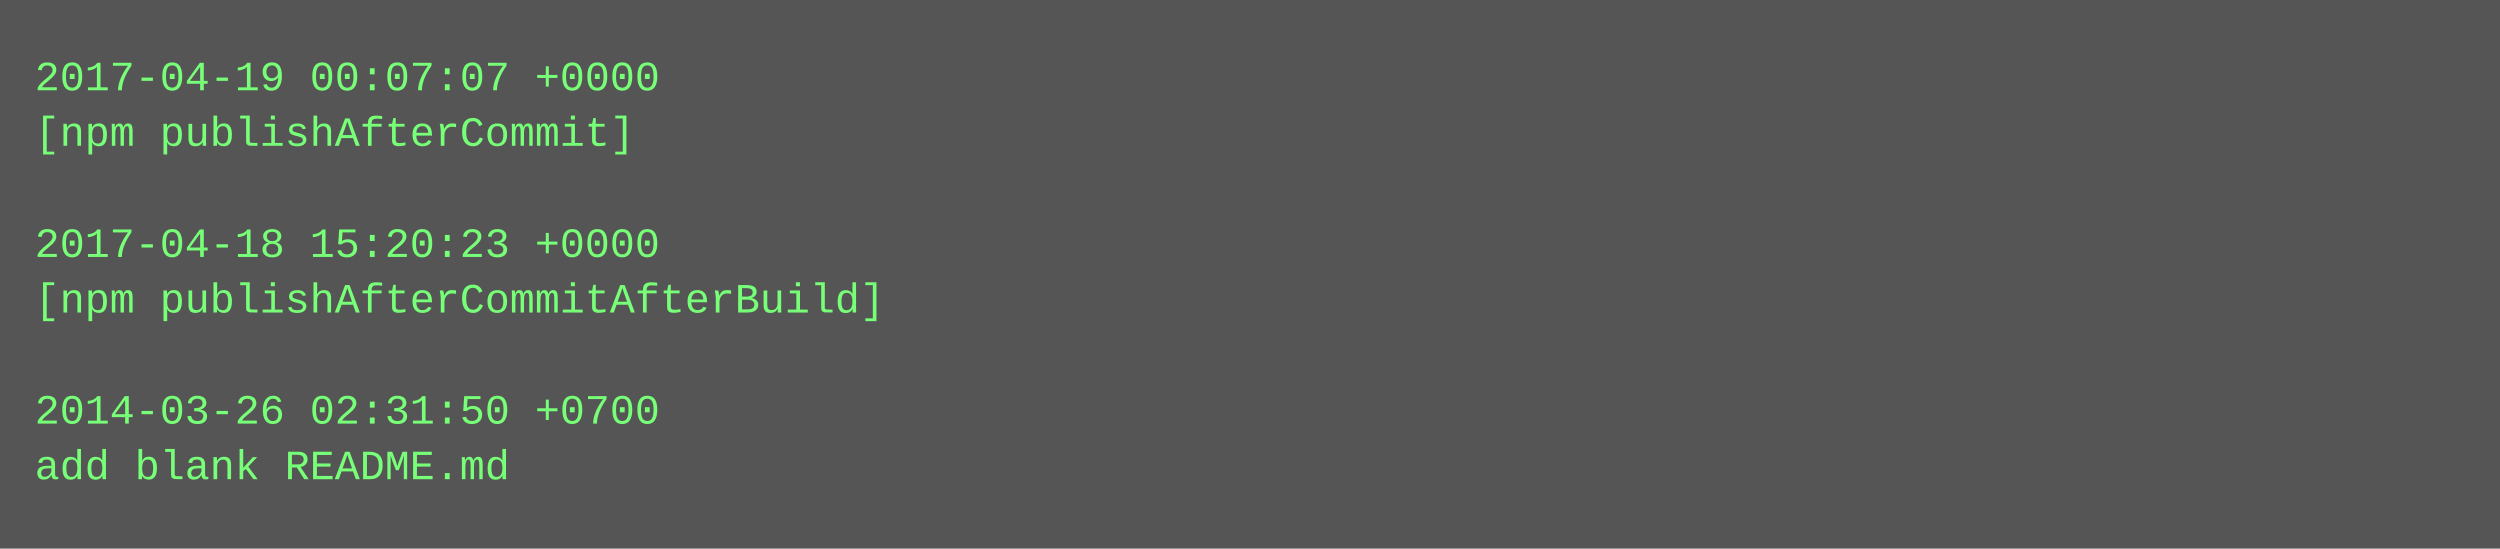
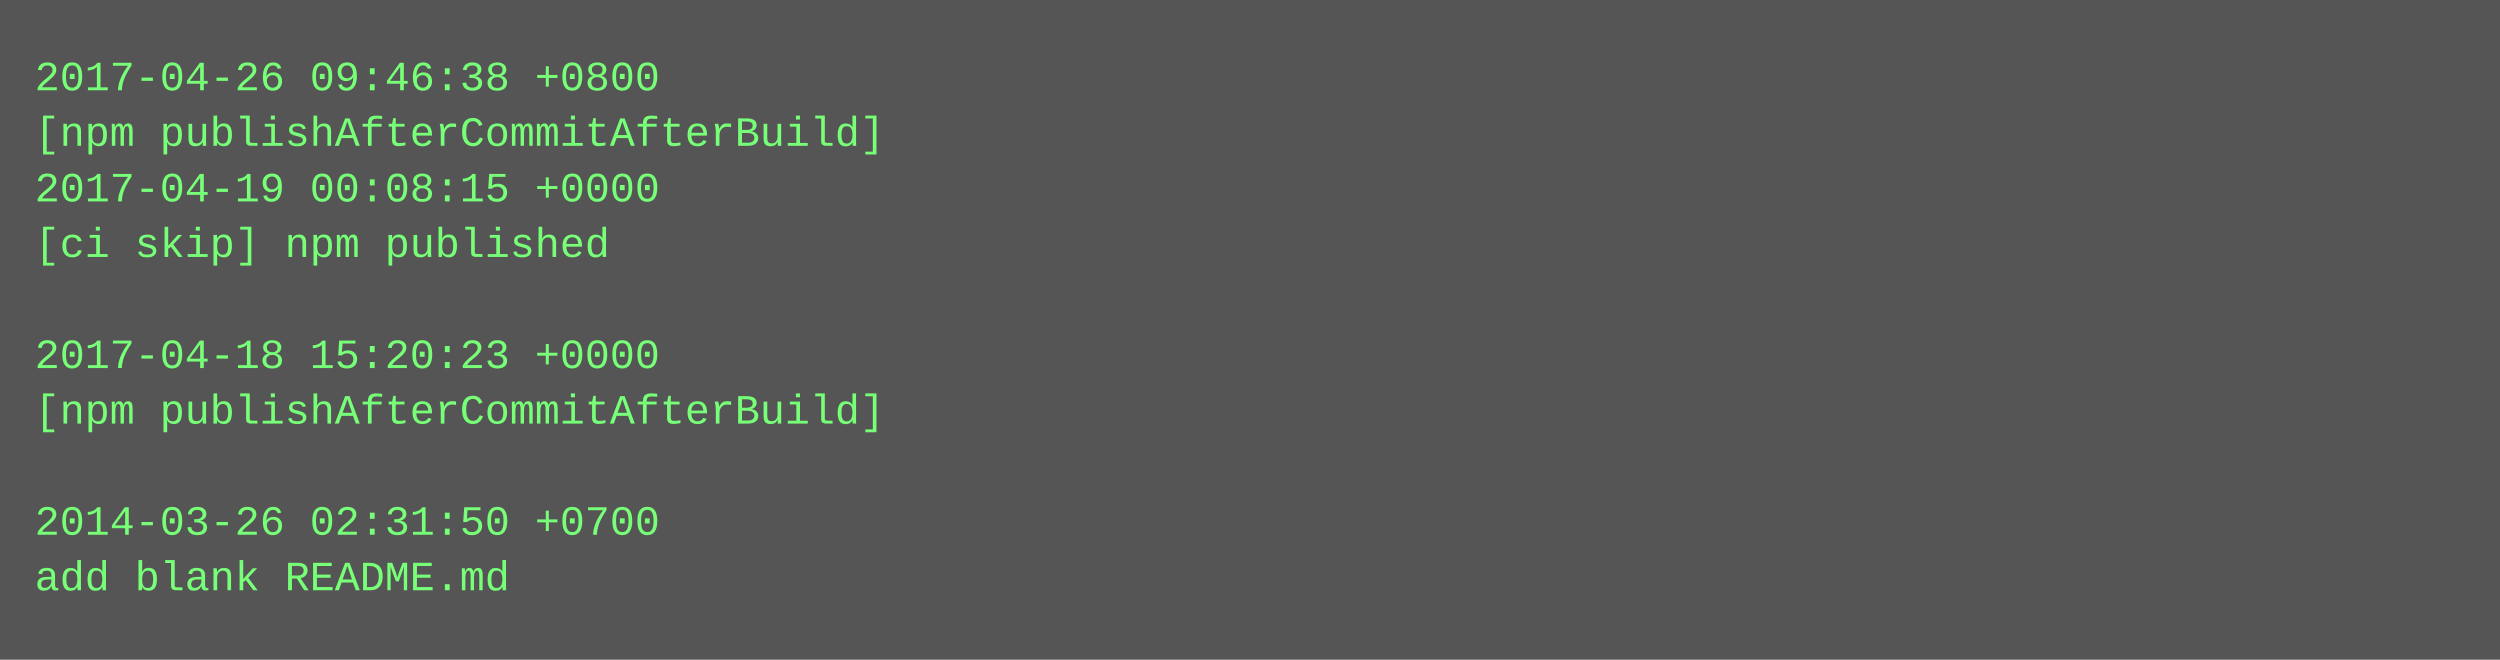
- <svg xmlns="http://www.w3.org/2000/svg" height="158" width="720">
-   <rect height="158" fill="#555" width="720" />
+ <svg xmlns="http://www.w3.org/2000/svg" height="190" width="720">
+   <rect height="190" fill="#555" width="720" />
  <text fill="#7f7" font-family="Courier New" font-size="12" xml:space="preserve">
-     <tspan x="10" y="26">2017-04-19 00:07:07 +0000</tspan>
-     <tspan x="10" y="42">[npm publishAfterCommit]</tspan>
-     <tspan x="10" y="58" />
-     <tspan x="10" y="74">2017-04-18 15:20:23 +0000</tspan>
-     <tspan x="10" y="90">[npm publishAfterCommitAfterBuild]</tspan>
-     <tspan x="10" y="106" />
-     <tspan x="10" y="122">2014-03-26 02:31:50 +0700</tspan>
-     <tspan x="10" y="138">add blank README.md</tspan>
+     <tspan x="10" y="26">2017-04-26 09:46:38 +0800</tspan>
+     <tspan x="10" y="42">[npm publishAfterCommitAfterBuild]</tspan>
+     <tspan x="10" y="58">2017-04-19 00:08:15 +0000</tspan>
+     <tspan x="10" y="74">[ci skip] npm published</tspan>
+     <tspan x="10" y="90" />
+     <tspan x="10" y="106">2017-04-18 15:20:23 +0000</tspan>
+     <tspan x="10" y="122">[npm publishAfterCommitAfterBuild]</tspan>
+     <tspan x="10" y="138" />
+     <tspan x="10" y="154">2014-03-26 02:31:50 +0700</tspan>
+     <tspan x="10" y="170">add blank README.md</tspan>
  </text>
</svg>
